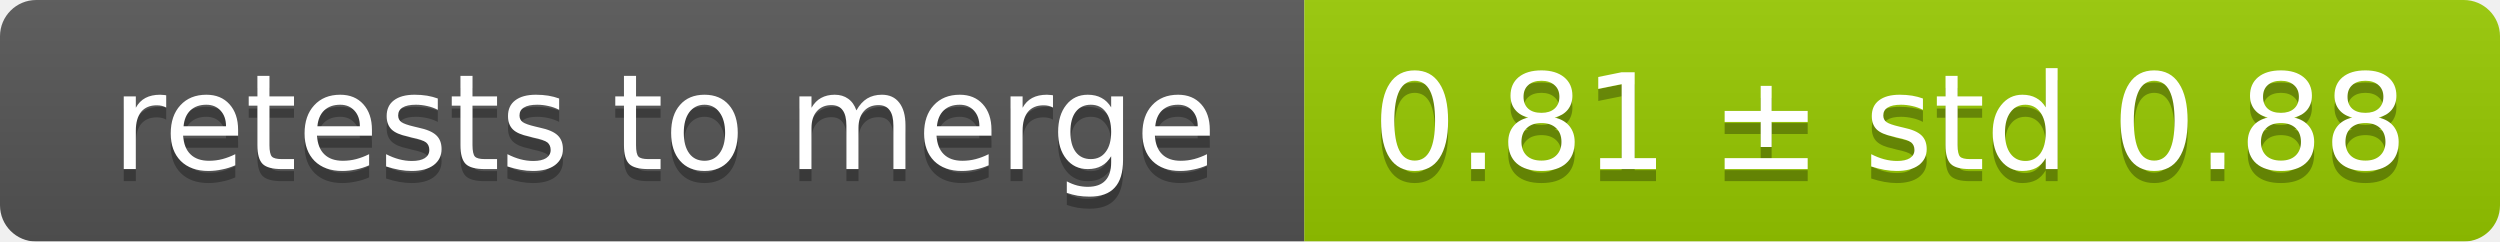
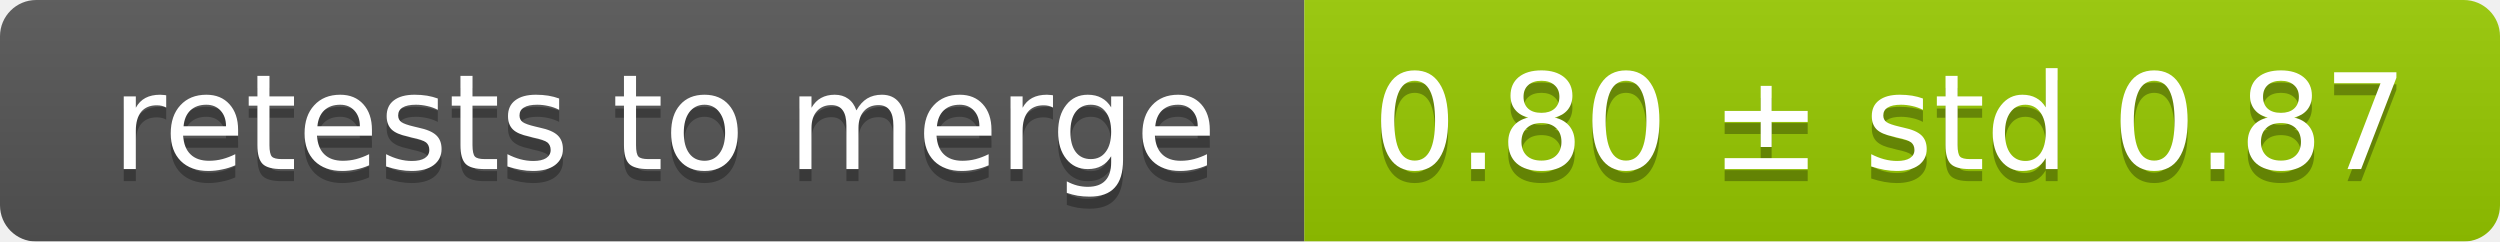
<svg xmlns="http://www.w3.org/2000/svg" width="207" height="20">
  <linearGradient id="smooth" x2="0" y2="100%">
    <stop offset="0" stop-color="#bbb" stop-opacity=".1" />
    <stop offset="1" stop-opacity=".1" />
  </linearGradient>
  <mask id="round">
    <rect width="207" height="20" rx="3" fill="#fff" />
  </mask>
  <g mask="url(#round)">
    <rect width="108" height="20" fill="#555" />
    <rect x="108" width="99" height="20" fill="#97ca00" />
    <rect width="207" height="20" fill="url(#smooth)" />
  </g>
  <g fill="#fff" text-anchor="middle" font-family="DejaVu Sans,Verdana,Geneva,sans-serif" font-size="11">
    <text x="55" y="15" fill="#010101" fill-opacity=".3">retests to merge</text>
    <text x="55" y="14">retests to merge</text>
-     <text x="156.5" y="15" fill="#010101" fill-opacity=".3">0.81 ± std 0.88</text>
-     <text x="156.5" y="14">0.81 ± std 0.88</text>
+     <text x="156.5" y="15" fill="#010101" fill-opacity=".3">0.80 ± std 0.87</text>
+     <text x="156.5" y="14">0.80 ± std 0.87</text>
  </g>
</svg>
